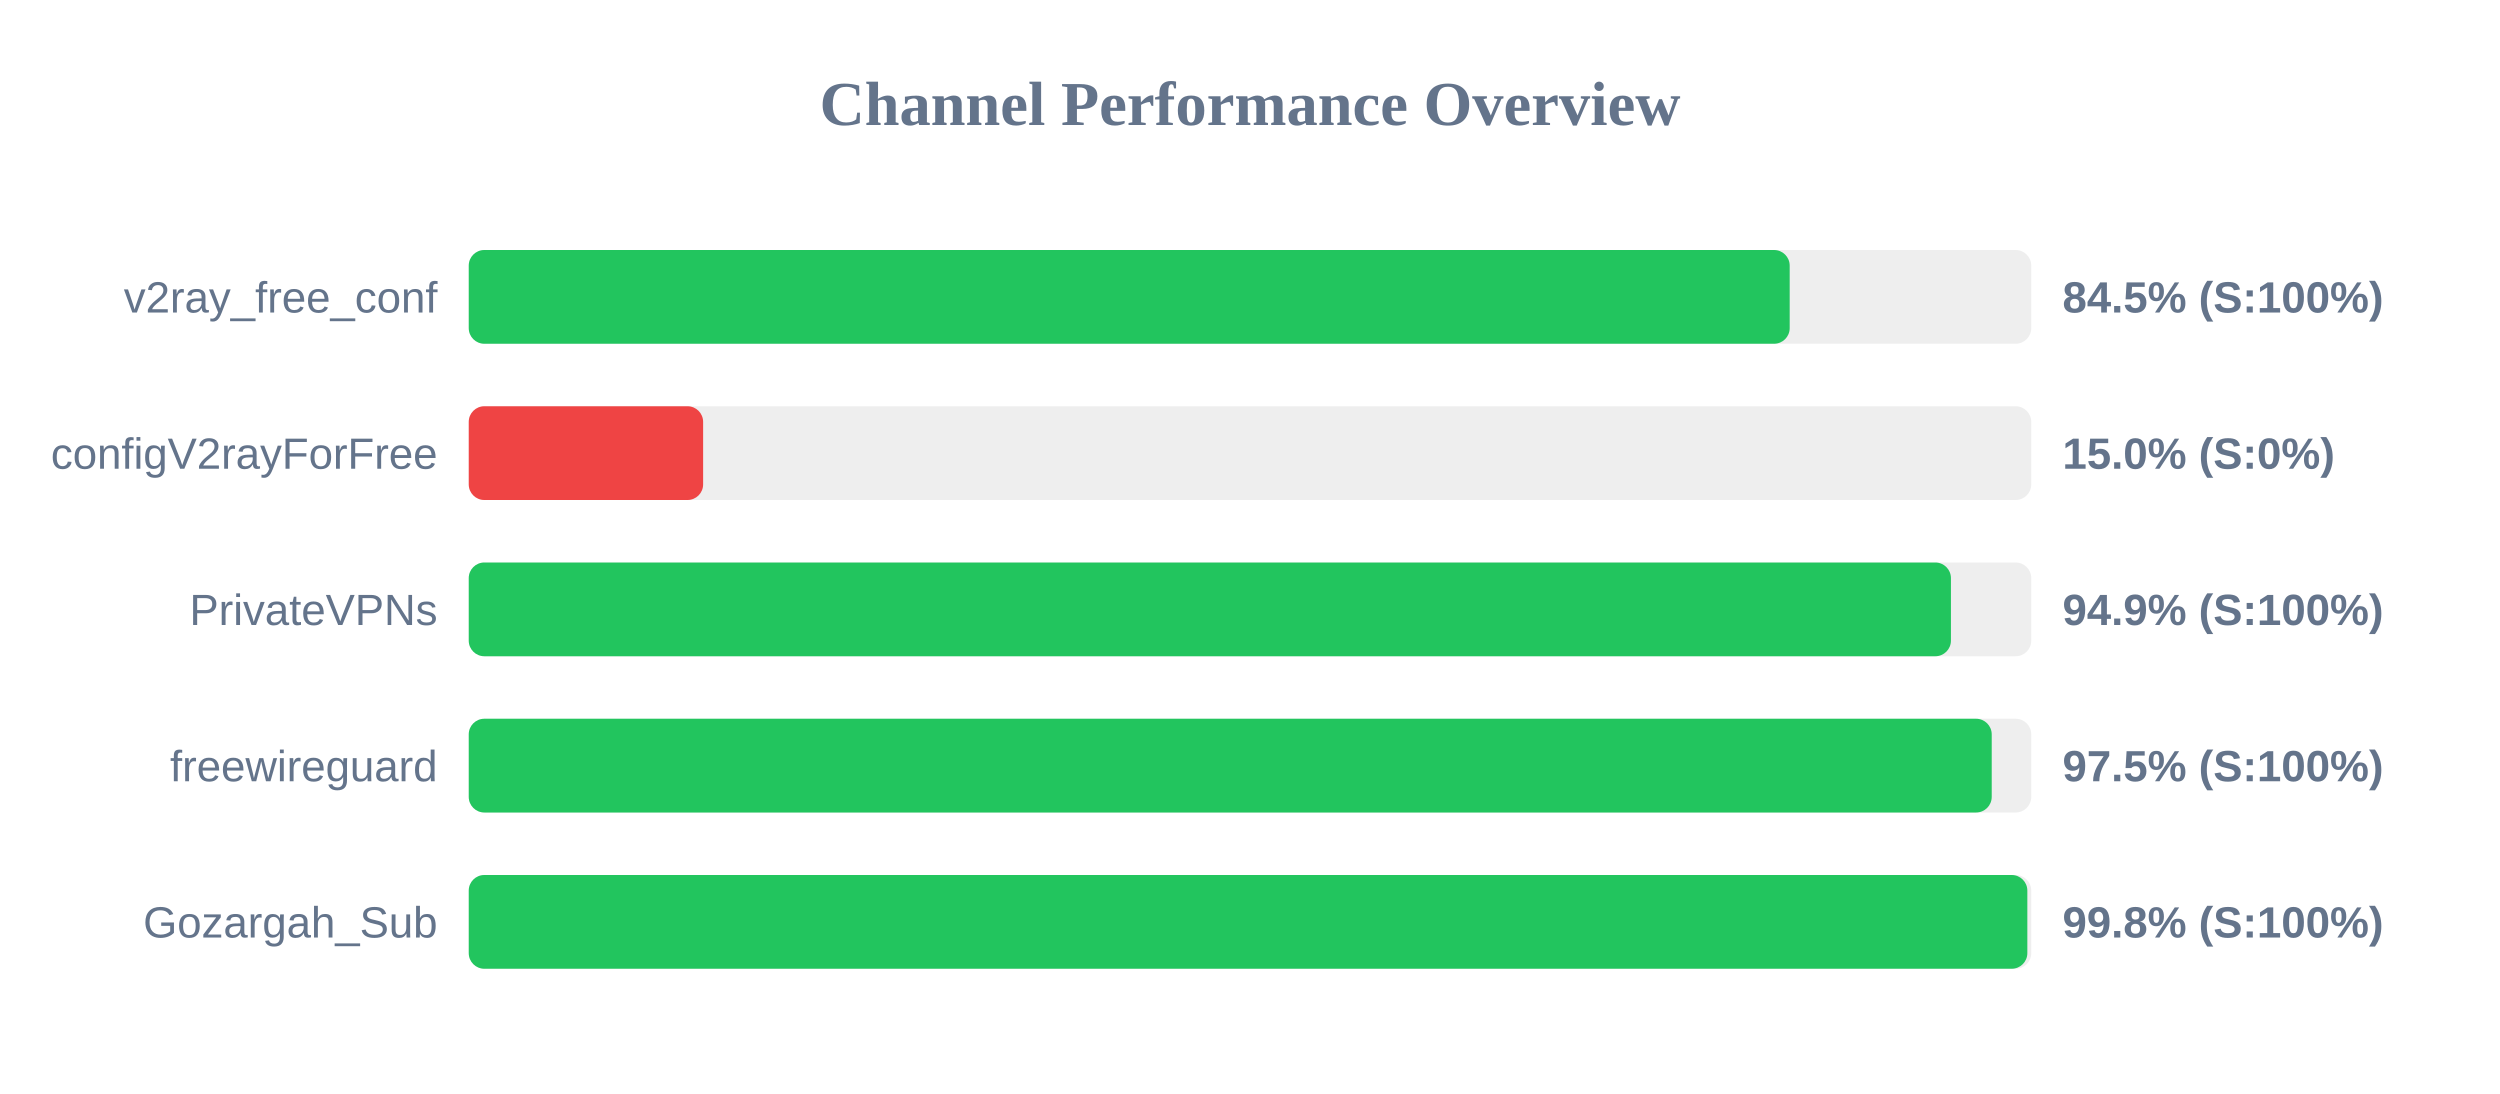
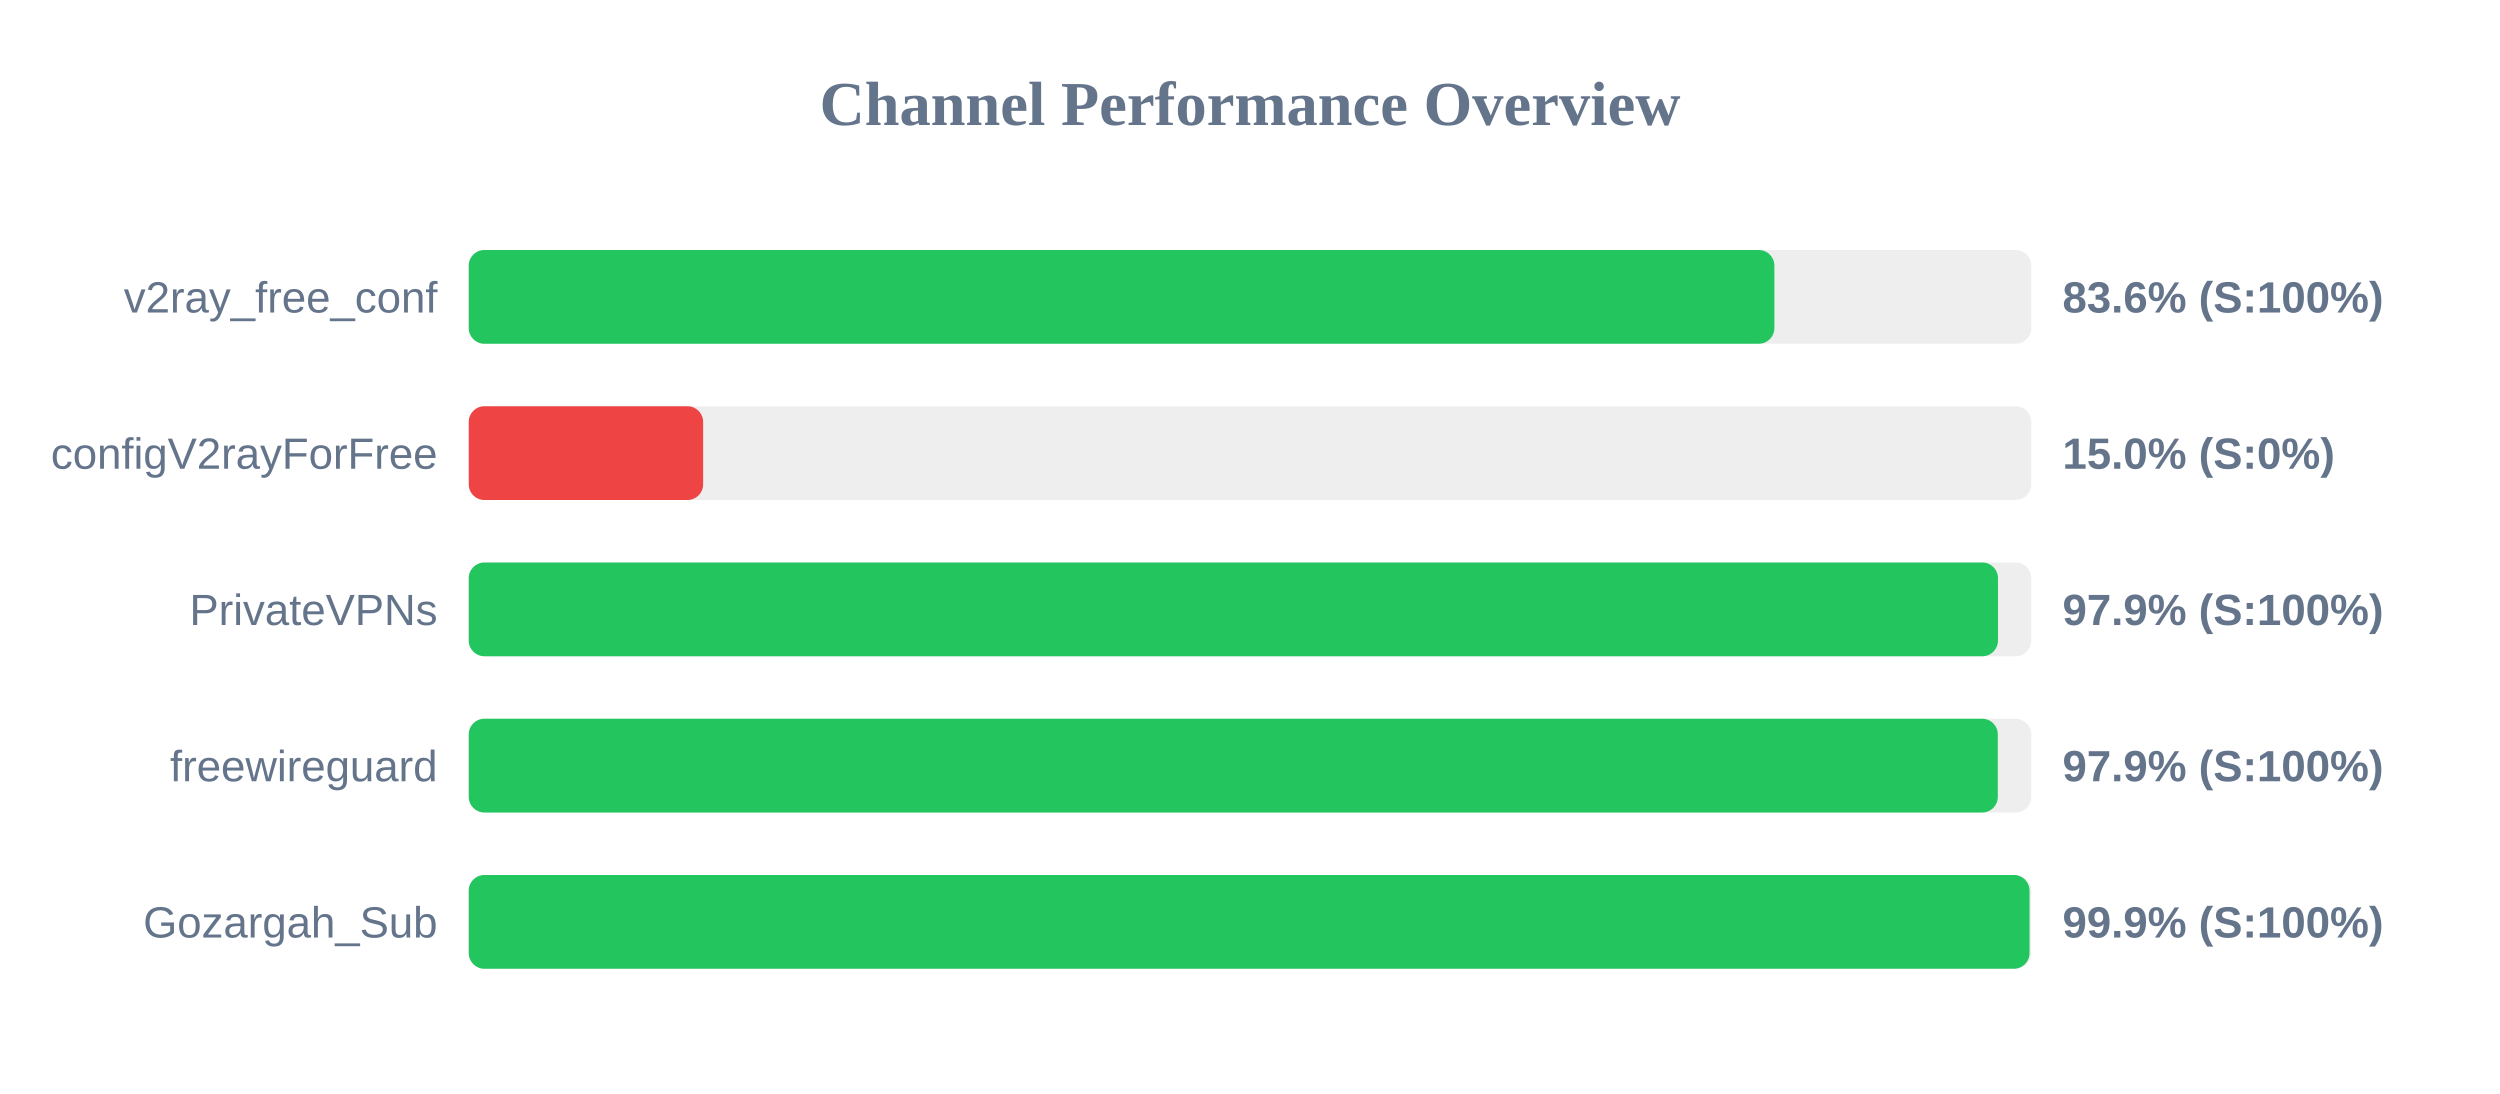
<svg xmlns="http://www.w3.org/2000/svg" width="800" height="350" version="1.1">
  <style>
        .row { font: 14px Arial; fill: #64748b; }
        .score { font: bold 14px Arial; fill: #64748b; }
    </style>
  <text x="400" y="40" text-anchor="middle" font-size="20px" font-weight="bold" fill="#64748b">Channel Performance Overview</text>
  <rect x="150" y="80" width="500" height="30" fill="#eee" rx="5" />
-   <rect x="150" y="80" width="422.7" height="30" fill="#22c55e" rx="5" />
+   <rect x="150" y="80" width="417.8" height="30" fill="#22c55e" rx="5" />
  <text x="140" y="100" text-anchor="end" class="row">v2ray_free_conf</text>
-   <text x="660" y="100" text-anchor="start" class="score">84.5% (S:100%)</text>
+   <text x="660" y="100" text-anchor="start" class="score">83.6% (S:100%)</text>
  <rect x="150" y="130" width="500" height="30" fill="#eee" rx="5" />
  <rect x="150" y="130" width="75.0" height="30" fill="#ef4444" rx="5" />
  <text x="140" y="150" text-anchor="end" class="row">configV2rayForFree</text>
  <text x="660" y="150" text-anchor="start" class="score">15.0% (S:0%)</text>
  <rect x="150" y="180" width="500" height="30" fill="#eee" rx="5" />
-   <rect x="150" y="180" width="474.3" height="30" fill="#22c55e" rx="5" />
+   <rect x="150" y="180" width="489.35" height="30" fill="#22c55e" rx="5" />
  <text x="140" y="200" text-anchor="end" class="row">PrivateVPNs</text>
-   <text x="660" y="200" text-anchor="start" class="score">94.9% (S:100%)</text>
+   <text x="660" y="200" text-anchor="start" class="score">97.9% (S:100%)</text>
  <rect x="150" y="230" width="500" height="30" fill="#eee" rx="5" />
-   <rect x="150" y="230" width="487.35" height="30" fill="#22c55e" rx="5" />
+   <rect x="150" y="230" width="489.3" height="30" fill="#22c55e" rx="5" />
  <text x="140" y="250" text-anchor="end" class="row">freewireguard</text>
-   <text x="660" y="250" text-anchor="start" class="score">97.5% (S:100%)</text>
+   <text x="660" y="250" text-anchor="start" class="score">97.9% (S:100%)</text>
  <rect x="150" y="280" width="500" height="30" fill="#eee" rx="5" />
-   <rect x="150" y="280" width="498.75" height="30" fill="#22c55e" rx="5" />
+   <rect x="150" y="280" width="499.45" height="30" fill="#22c55e" rx="5" />
  <text x="140" y="300" text-anchor="end" class="row">Gozargah_Sub</text>
-   <text x="660" y="300" text-anchor="start" class="score">99.8% (S:100%)</text>
+   <text x="660" y="300" text-anchor="start" class="score">99.9% (S:100%)</text>
</svg>
